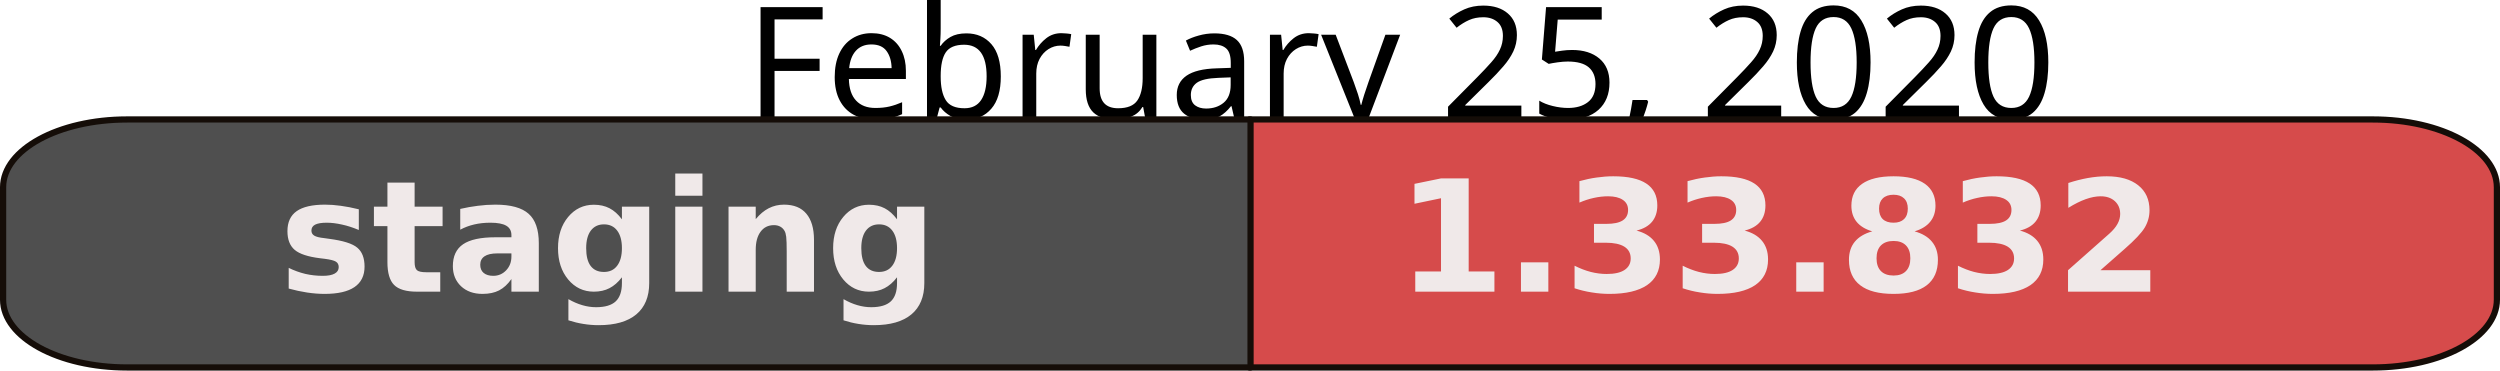
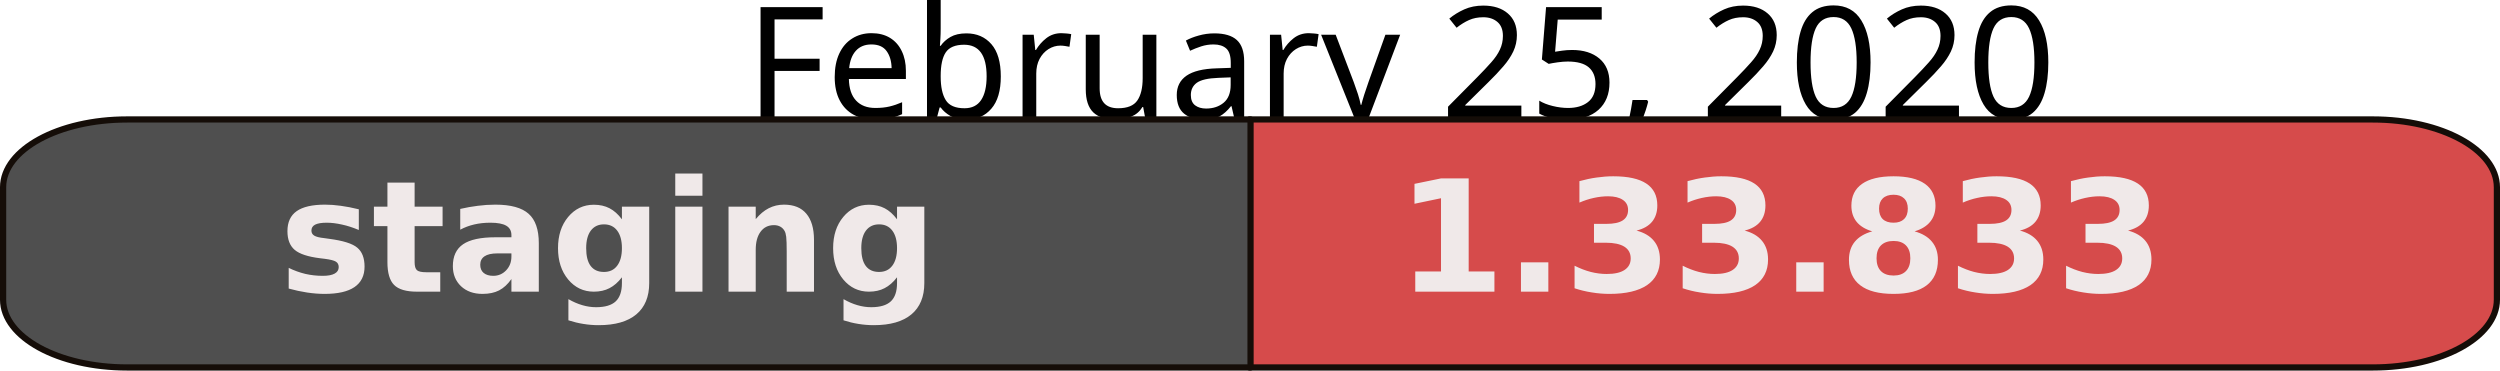
<svg xmlns="http://www.w3.org/2000/svg" width="113.512mm" height="16.826mm" viewBox="0 0 402.209 59.618" id="svg2" version="1.1">
  <defs id="defs4" />
  <g id="layer1" transform="translate(-122.2328,-45.79602)">
    <text xml:space="preserve" style="font-style:normal;font-weight:normal;font-size:40px;line-height:125%;font-family:sans-serif;letter-spacing:0px;word-spacing:0px;fill:#000000;fill-opacity:1;stroke:none;stroke-width:1px;stroke-linecap:butt;stroke-linejoin:miter;stroke-opacity:1" x="322.774" y="64.79" id="text10042">
      <tspan id="tspan10044" x="505" y="64.79" style="font-size:25px;text-anchor:end">February 25, 2020</tspan>
    </text>
    <path style="opacity:1;fill:#d64b4b;fill-opacity:1;fill-rule:nonzero;stroke:#150d08;stroke-width:1;stroke-linejoin:round;stroke-miterlimit:4;stroke-dasharray:none;stroke-opacity:1" d="m 323.248,65.014 0,39.9 180.727,0 c 11.062,0 19.967,-4.864 19.967,-10.906 l 0,-18.088 c 0,-6.042 -8.905,-10.906 -19.967,-10.906 l -180.727,0 z" id="rect10000" />
    <path id="path10032" d="m 323.426,65.014 0,39.9 -180.727,0 c -11.062,0 -19.967,-4.864 -19.967,-10.906 l 0,-18.088 c 0,-6.042 8.905,-10.906 19.967,-10.906 l 180.727,0 z" style="opacity:1;fill:#4F4F4F;fill-opacity:1;fill-rule:nonzero;stroke:#150d08;stroke-width:1;stroke-linejoin:round;stroke-miterlimit:4;stroke-dasharray:none;stroke-opacity:1" />
    <text xml:space="preserve" style="font-style:normal;font-weight:normal;font-size:40px;line-height:125%;font-family:'DejaVu Sans',Verdana,Geneva,sans-serif;letter-spacing:0px;word-spacing:0px;fill:#f0e9e9;fill-opacity:1;stroke:none;stroke-width:1px;stroke-linecap:butt;stroke-linejoin:miter;stroke-opacity:1" x="167.18" y="92.717" id="text10034">
      <tspan id="tspan10036" x="167.18" y="92.717" style="font-style:normal;font-variant:normal;font-weight:bold;font-stretch:normal;font-size:25px;font-family:'DejaVu Sans',Verdana,Geneva,sans-serif;-inkscape-font-specification:'sans-serif Bold'">staging</tspan>
    </text>
    <text id="text10038" y="92.717" x="346.987" style="font-style:normal;font-weight:normal;font-size:40px;line-height:125%;font-family:'DejaVu Sans',Verdana,Geneva,sans-serif;letter-spacing:0px;word-spacing:0px;fill:#f0e9e9;fill-opacity:1;stroke:none;stroke-width:1px;stroke-linecap:butt;stroke-linejoin:miter;stroke-opacity:1" xml:space="preserve">
-       <tspan style="font-style:normal;font-variant:normal;font-weight:bold;font-stretch:normal;font-size:25px;font-family:'DejaVu Sans',Verdana,Geneva,sans-serif;-inkscape-font-specification:'sans-serif Bold'" y="92.717" x="346.987" id="tspan10040">1.33.832</tspan>
+       <tspan style="font-style:normal;font-variant:normal;font-weight:bold;font-stretch:normal;font-size:25px;font-family:'DejaVu Sans',Verdana,Geneva,sans-serif;-inkscape-font-specification:'sans-serif Bold'" y="92.717" x="346.987" id="tspan10040">1.33.833</tspan>
    </text>
  </g>
</svg>
